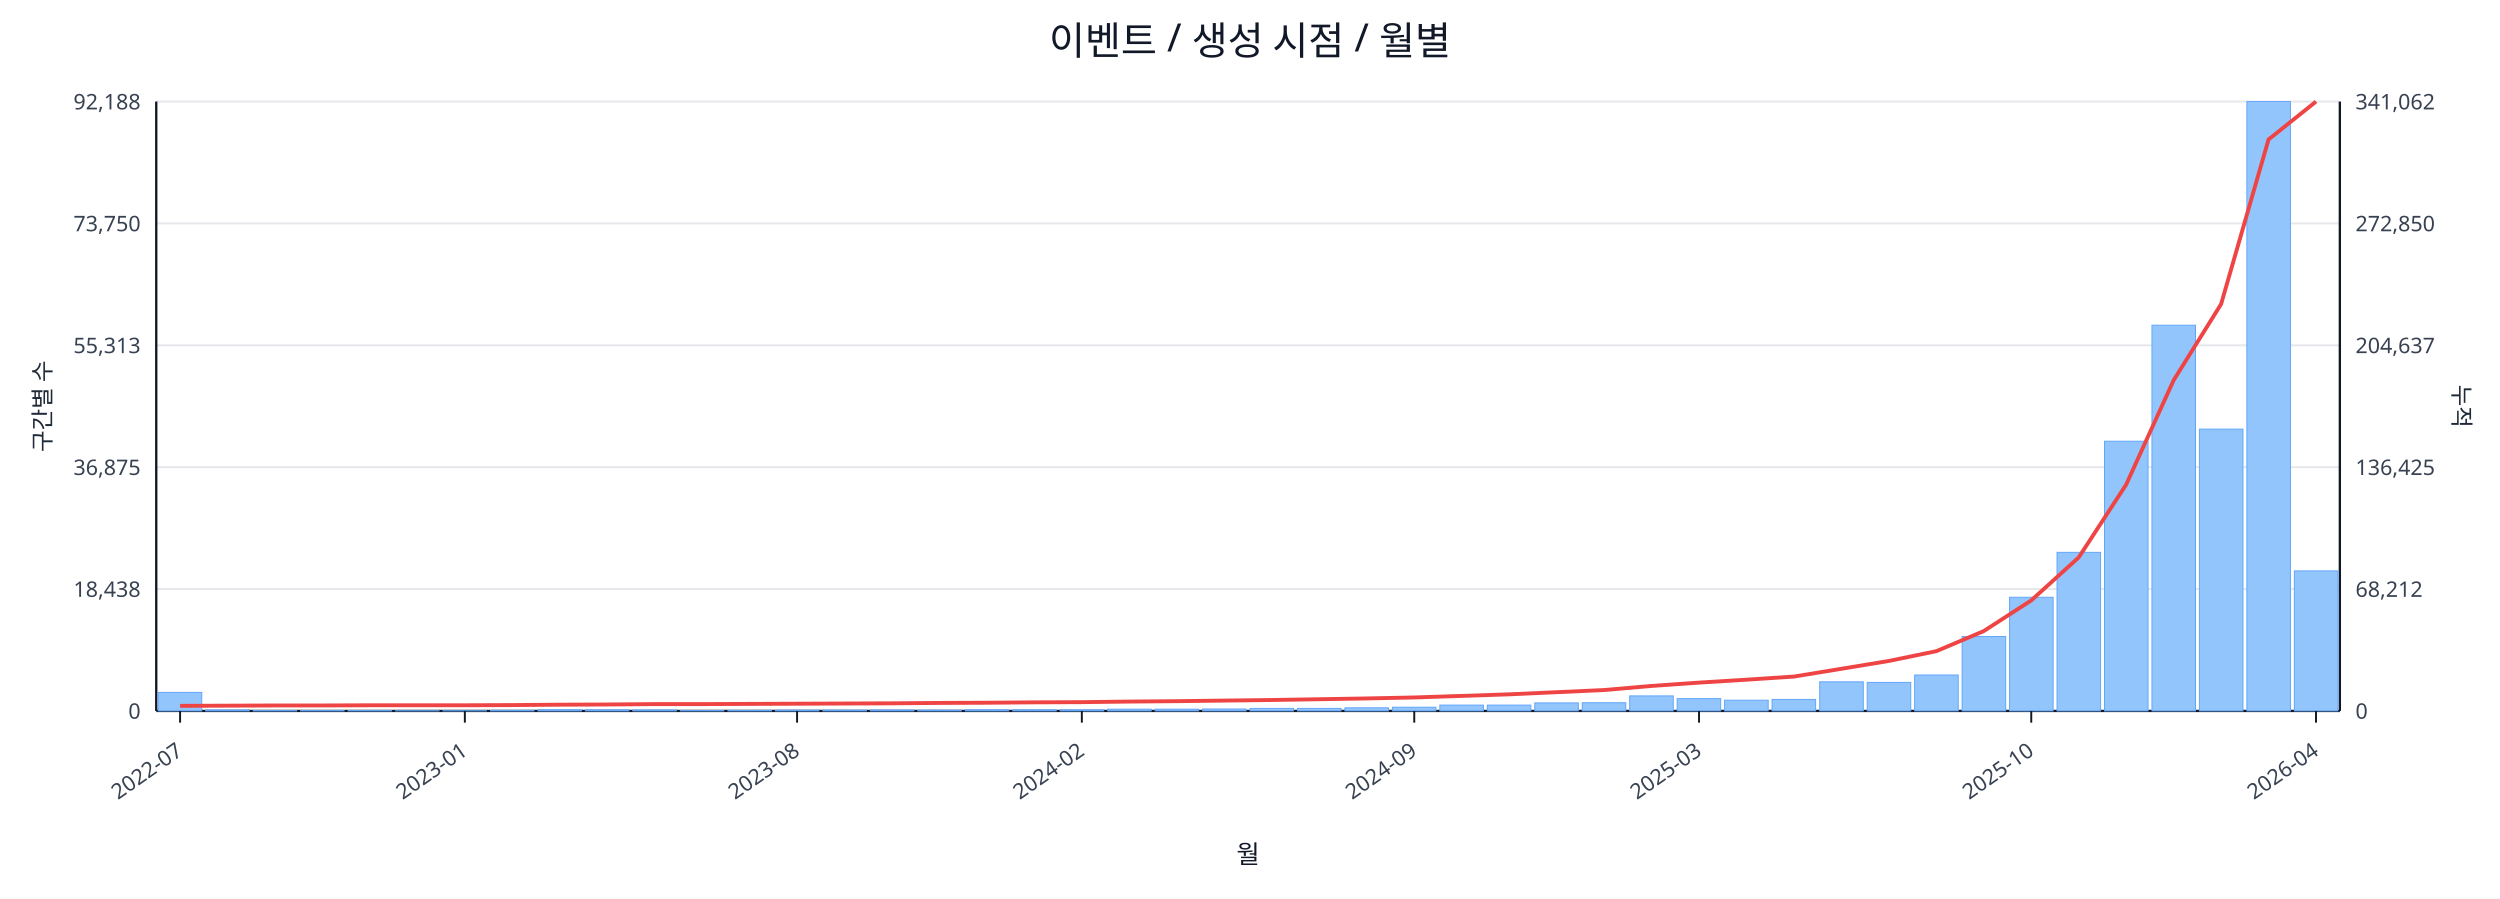
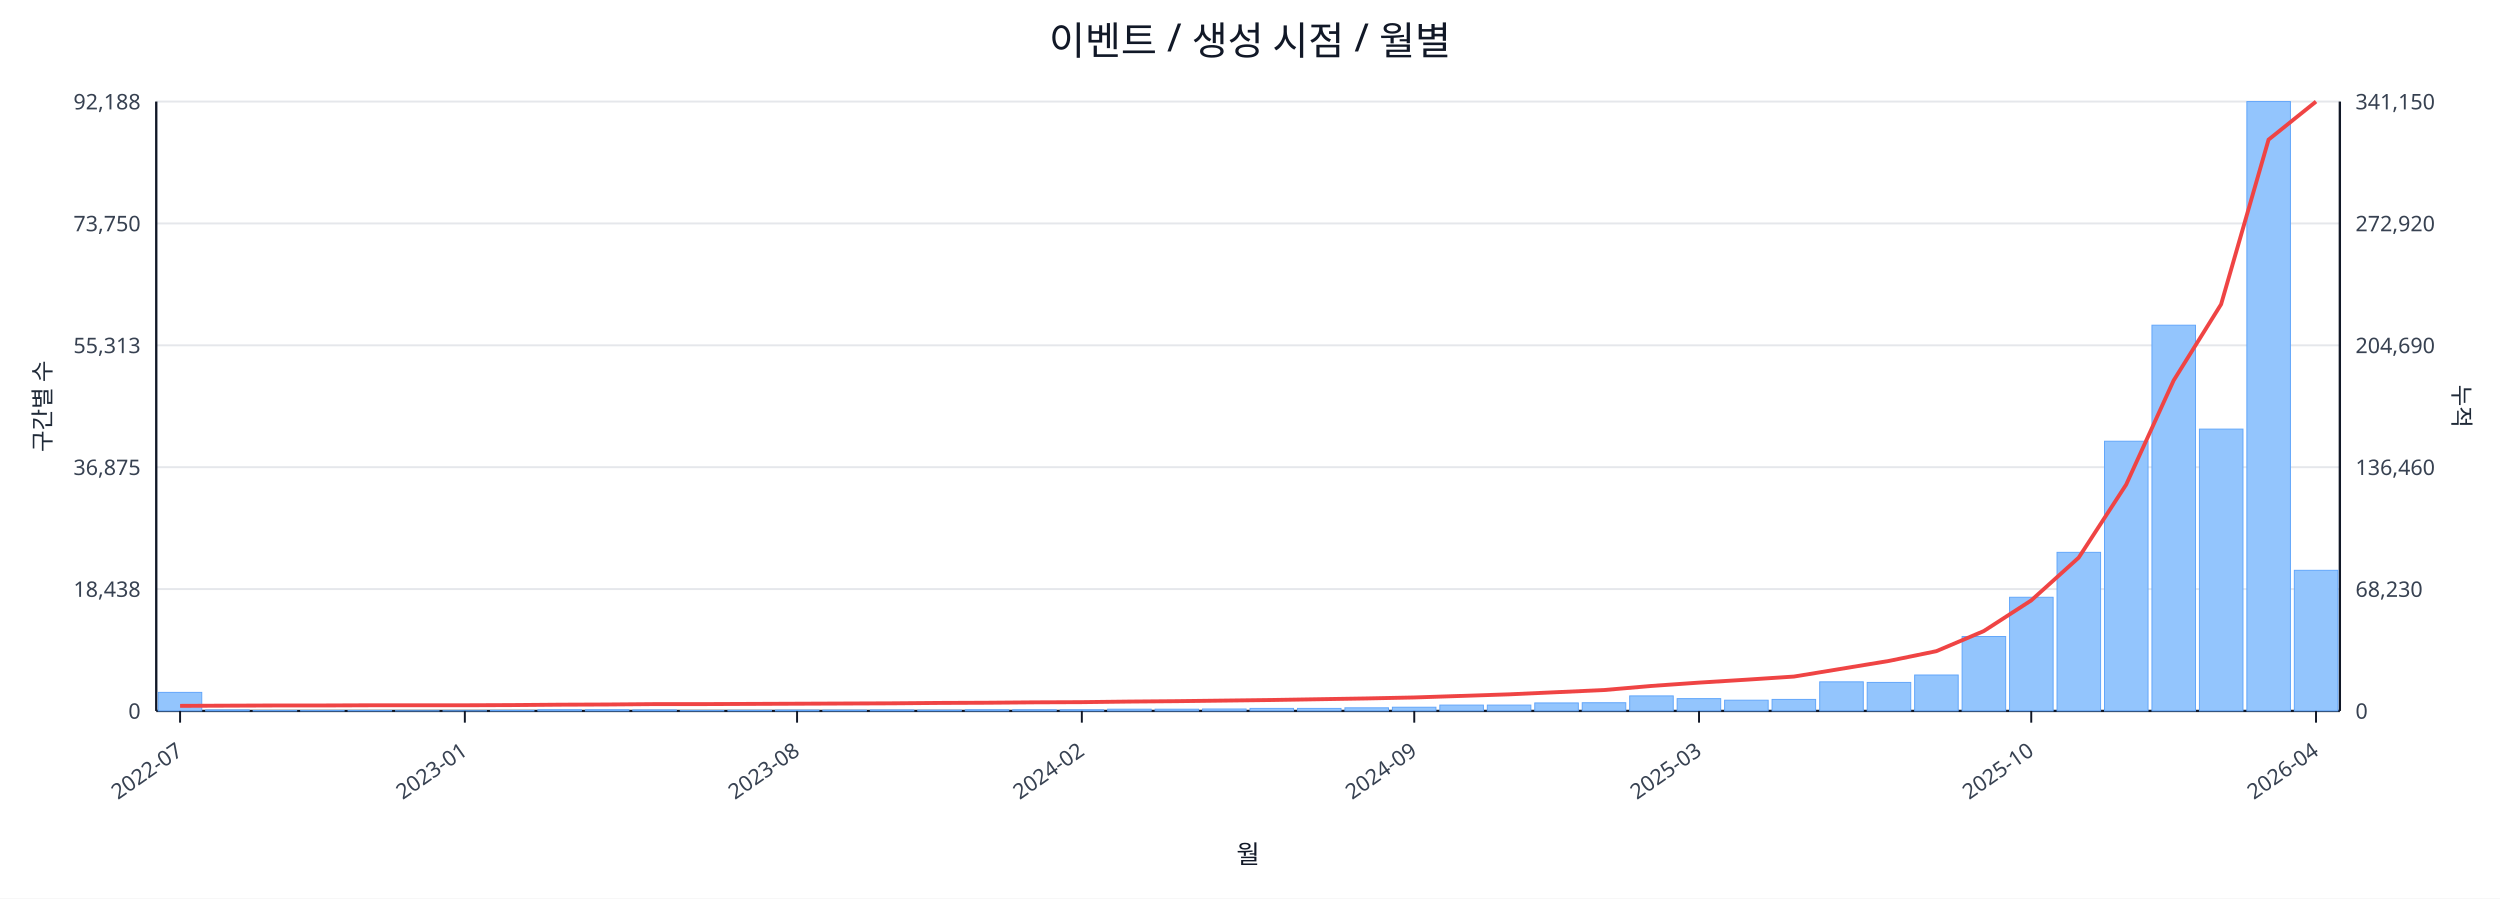
<svg xmlns="http://www.w3.org/2000/svg" width="1280" height="460" viewBox="0 0 1280 460">
  <rect x="0" y="0" width="100%" height="100%" fill="#ffffff" />
  <text x="640.0" y="28" font-size="20" text-anchor="middle" font-family="sans-serif" fill="#111827">이벤트 / 생성 시점 / 월별</text>
  <line x1="80.0" y1="52.0" x2="1198.0" y2="52.0" stroke="#e5e7eb" stroke-width="1" />
  <text x="72.0" y="56.0" font-size="11" text-anchor="end" font-family="sans-serif" fill="#374151">92,188</text>
-   <text x="1206.0" y="56.0" font-size="11" text-anchor="start" font-family="sans-serif" fill="#374151">341,062</text>
+   <text x="1206.0" y="56.0" font-size="11" text-anchor="start" font-family="sans-serif" fill="#374151">341,150</text>
  <line x1="80.0" y1="114.4" x2="1198.0" y2="114.4" stroke="#e5e7eb" stroke-width="1" />
  <text x="72.0" y="118.4" font-size="11" text-anchor="end" font-family="sans-serif" fill="#374151">73,750</text>
-   <text x="1206.0" y="118.4" font-size="11" text-anchor="start" font-family="sans-serif" fill="#374151">272,850</text>
+   <text x="1206.0" y="118.4" font-size="11" text-anchor="start" font-family="sans-serif" fill="#374151">272,920</text>
  <line x1="80.0" y1="176.8" x2="1198.0" y2="176.8" stroke="#e5e7eb" stroke-width="1" />
  <text x="72.0" y="180.8" font-size="11" text-anchor="end" font-family="sans-serif" fill="#374151">55,313</text>
-   <text x="1206.0" y="180.8" font-size="11" text-anchor="start" font-family="sans-serif" fill="#374151">204,637</text>
+   <text x="1206.0" y="180.8" font-size="11" text-anchor="start" font-family="sans-serif" fill="#374151">204,690</text>
  <line x1="80.0" y1="239.2" x2="1198.0" y2="239.2" stroke="#e5e7eb" stroke-width="1" />
  <text x="72.0" y="243.2" font-size="11" text-anchor="end" font-family="sans-serif" fill="#374151">36,875</text>
-   <text x="1206.0" y="243.2" font-size="11" text-anchor="start" font-family="sans-serif" fill="#374151">136,425</text>
+   <text x="1206.0" y="243.2" font-size="11" text-anchor="start" font-family="sans-serif" fill="#374151">136,460</text>
  <line x1="80.0" y1="301.6" x2="1198.0" y2="301.6" stroke="#e5e7eb" stroke-width="1" />
  <text x="72.0" y="305.6" font-size="11" text-anchor="end" font-family="sans-serif" fill="#374151">18,438</text>
-   <text x="1206.0" y="305.6" font-size="11" text-anchor="start" font-family="sans-serif" fill="#374151">68,212</text>
+   <text x="1206.0" y="305.6" font-size="11" text-anchor="start" font-family="sans-serif" fill="#374151">68,230</text>
  <line x1="80.0" y1="364.0" x2="1198.0" y2="364.0" stroke="#e5e7eb" stroke-width="1" />
  <text x="72.0" y="368.0" font-size="11" text-anchor="end" font-family="sans-serif" fill="#374151">0</text>
  <text x="1206.0" y="368.0" font-size="11" text-anchor="start" font-family="sans-serif" fill="#374151">0</text>
  <line x1="80.0" y1="364.0" x2="1198.0" y2="364.0" stroke="#111827" stroke-width="1.2" />
  <line x1="80.0" y1="52.0" x2="80.0" y2="364.0" stroke="#111827" stroke-width="1.2" />
  <line x1="1198.0" y1="52.0" x2="1198.0" y2="364.0" stroke="#111827" stroke-width="1.2" />
  <rect x="81.0" y="354.5" width="22.3" height="9.5" fill="#93c5fd" stroke="#60a5fa" stroke-width="0.5" />
  <rect x="105.3" y="363.5" width="22.3" height="0.5" fill="#93c5fd" stroke="#60a5fa" stroke-width="0.5" />
  <rect x="129.6" y="363.8" width="22.3" height="0.2" fill="#93c5fd" stroke="#60a5fa" stroke-width="0.5" />
  <rect x="153.9" y="363.8" width="22.3" height="0.2" fill="#93c5fd" stroke="#60a5fa" stroke-width="0.5" />
  <rect x="178.2" y="363.8" width="22.3" height="0.2" fill="#93c5fd" stroke="#60a5fa" stroke-width="0.5" />
  <rect x="202.5" y="363.9" width="22.3" height="0.1" fill="#93c5fd" stroke="#60a5fa" stroke-width="0.5" />
  <rect x="226.8" y="363.9" width="22.3" height="0.1" fill="#93c5fd" stroke="#60a5fa" stroke-width="0.5" />
  <rect x="251.1" y="363.7" width="22.3" height="0.3" fill="#93c5fd" stroke="#60a5fa" stroke-width="0.5" />
  <rect x="275.4" y="363.4" width="22.3" height="0.6" fill="#93c5fd" stroke="#60a5fa" stroke-width="0.5" />
  <rect x="299.7" y="363.4" width="22.3" height="0.6" fill="#93c5fd" stroke="#60a5fa" stroke-width="0.5" />
  <rect x="324.0" y="363.5" width="22.3" height="0.5" fill="#93c5fd" stroke="#60a5fa" stroke-width="0.5" />
  <rect x="348.3" y="363.8" width="22.3" height="0.2" fill="#93c5fd" stroke="#60a5fa" stroke-width="0.5" />
  <rect x="372.7" y="363.7" width="22.3" height="0.3" fill="#93c5fd" stroke="#60a5fa" stroke-width="0.5" />
  <rect x="397.0" y="363.6" width="22.3" height="0.4" fill="#93c5fd" stroke="#60a5fa" stroke-width="0.5" />
  <rect x="421.3" y="363.6" width="22.3" height="0.4" fill="#93c5fd" stroke="#60a5fa" stroke-width="0.5" />
  <rect x="445.6" y="363.5" width="22.3" height="0.5" fill="#93c5fd" stroke="#60a5fa" stroke-width="0.5" />
  <rect x="469.9" y="363.6" width="22.3" height="0.4" fill="#93c5fd" stroke="#60a5fa" stroke-width="0.5" />
  <rect x="494.2" y="363.4" width="22.3" height="0.6" fill="#93c5fd" stroke="#60a5fa" stroke-width="0.5" />
  <rect x="518.5" y="363.4" width="22.3" height="0.6" fill="#93c5fd" stroke="#60a5fa" stroke-width="0.5" />
  <rect x="542.8" y="363.4" width="22.3" height="0.6" fill="#93c5fd" stroke="#60a5fa" stroke-width="0.5" />
  <rect x="567.1" y="363.1" width="22.3" height="0.9" fill="#93c5fd" stroke="#60a5fa" stroke-width="0.5" />
  <rect x="591.4" y="363.1" width="22.3" height="0.9" fill="#93c5fd" stroke="#60a5fa" stroke-width="0.5" />
  <rect x="615.7" y="363.0" width="22.3" height="1.0" fill="#93c5fd" stroke="#60a5fa" stroke-width="0.5" />
  <rect x="640.0" y="362.7" width="22.3" height="1.3" fill="#93c5fd" stroke="#60a5fa" stroke-width="0.5" />
  <rect x="664.3" y="362.7" width="22.3" height="1.3" fill="#93c5fd" stroke="#60a5fa" stroke-width="0.5" />
  <rect x="688.6" y="362.4" width="22.3" height="1.6" fill="#93c5fd" stroke="#60a5fa" stroke-width="0.5" />
  <rect x="712.9" y="362.1" width="22.3" height="1.9" fill="#93c5fd" stroke="#60a5fa" stroke-width="0.5" />
  <rect x="737.2" y="361.0" width="22.3" height="3.0" fill="#93c5fd" stroke="#60a5fa" stroke-width="0.5" />
  <rect x="761.5" y="361.0" width="22.3" height="3.0" fill="#93c5fd" stroke="#60a5fa" stroke-width="0.5" />
  <rect x="785.8" y="359.9" width="22.3" height="4.1" fill="#93c5fd" stroke="#60a5fa" stroke-width="0.5" />
  <rect x="810.1" y="359.8" width="22.3" height="4.2" fill="#93c5fd" stroke="#60a5fa" stroke-width="0.5" />
  <rect x="834.4" y="356.3" width="22.3" height="7.7" fill="#93c5fd" stroke="#60a5fa" stroke-width="0.5" />
  <rect x="858.7" y="357.7" width="22.3" height="6.3" fill="#93c5fd" stroke="#60a5fa" stroke-width="0.5" />
  <rect x="883.0" y="358.5" width="22.3" height="5.5" fill="#93c5fd" stroke="#60a5fa" stroke-width="0.5" />
  <rect x="907.3" y="358.1" width="22.3" height="5.9" fill="#93c5fd" stroke="#60a5fa" stroke-width="0.5" />
  <rect x="931.7" y="349.1" width="22.3" height="14.9" fill="#93c5fd" stroke="#60a5fa" stroke-width="0.5" />
  <rect x="956.0" y="349.4" width="22.3" height="14.6" fill="#93c5fd" stroke="#60a5fa" stroke-width="0.5" />
  <rect x="980.3" y="345.6" width="22.3" height="18.4" fill="#93c5fd" stroke="#60a5fa" stroke-width="0.5" />
  <rect x="1004.6" y="325.9" width="22.3" height="38.1" fill="#93c5fd" stroke="#60a5fa" stroke-width="0.5" />
  <rect x="1028.9" y="305.8" width="22.3" height="58.2" fill="#93c5fd" stroke="#60a5fa" stroke-width="0.5" />
  <rect x="1053.2" y="282.8" width="22.3" height="81.2" fill="#93c5fd" stroke="#60a5fa" stroke-width="0.5" />
  <rect x="1077.5" y="225.9" width="22.3" height="138.1" fill="#93c5fd" stroke="#60a5fa" stroke-width="0.5" />
  <rect x="1101.8" y="166.5" width="22.3" height="197.5" fill="#93c5fd" stroke="#60a5fa" stroke-width="0.5" />
  <rect x="1126.1" y="219.7" width="22.3" height="144.3" fill="#93c5fd" stroke="#60a5fa" stroke-width="0.5" />
  <rect x="1150.4" y="52.0" width="22.3" height="312.0" fill="#93c5fd" stroke="#60a5fa" stroke-width="0.5" />
-   <rect x="1174.7" y="292.3" width="22.3" height="71.7" fill="#93c5fd" stroke="#60a5fa" stroke-width="0.5" />
-   <polyline fill="none" stroke="#ef4444" stroke-width="2" points="92.2,361.4 116.5,361.3 140.8,361.2 165.1,361.2 189.4,361.1 213.7,361.1 238.0,361.1 262.3,361.0 286.6,360.8 310.9,360.7 335.2,360.5 359.5,360.5 383.8,360.4 408.1,360.3 432.4,360.2 456.7,360.1 481.0,359.9 505.3,359.8 529.6,359.6 553.9,359.5 578.2,359.2 602.5,359.0 626.8,358.7 651.2,358.4 675.5,358.0 699.8,357.6 724.1,357.1 748.4,356.3 772.7,355.5 797.0,354.4 821.3,353.3 845.6,351.2 869.9,349.5 894.2,348.0 918.5,346.4 942.8,342.4 967.1,338.4 991.4,333.4 1015.7,323.1 1040.0,307.4 1064.3,285.4 1088.6,248.1 1112.9,194.7 1137.2,155.7 1161.5,71.4 1185.8,52.0" />
+   <rect x="1174.7" y="292.0" width="22.3" height="72.0" fill="#93c5fd" stroke="#60a5fa" stroke-width="0.5" />
+   <polyline fill="none" stroke="#ef4444" stroke-width="2" points="92.2,361.4 116.5,361.3 140.8,361.2 165.1,361.2 189.4,361.1 213.7,361.1 238.0,361.1 262.3,361.0 286.6,360.8 310.9,360.7 335.2,360.5 359.5,360.5 383.8,360.4 408.1,360.3 432.4,360.2 456.7,360.1 481.0,359.9 505.3,359.8 529.6,359.6 553.9,359.5 578.2,359.2 602.5,359.0 626.8,358.7 651.2,358.4 675.5,358.0 699.8,357.6 724.1,357.1 748.4,356.3 772.7,355.5 797.0,354.4 821.3,353.3 845.6,351.2 869.9,349.5 894.2,348.0 918.5,346.4 942.8,342.4 967.1,338.4 991.4,333.4 1015.7,323.1 1040.0,307.4 1064.3,285.5 1088.6,248.1 1112.9,194.8 1137.2,155.8 1161.5,71.5 1185.8,52.0" />
  <line x1="92.2" y1="364.0" x2="92.2" y2="370.0" stroke="#111827" stroke-width="1" />
  <text x="94.2" y="386.0" font-size="11" text-anchor="end" transform="rotate(-35 94.2 386.0)" font-family="sans-serif" fill="#374151">2022-07</text>
  <line x1="238.0" y1="364.0" x2="238.0" y2="370.0" stroke="#111827" stroke-width="1" />
  <text x="240.0" y="386.0" font-size="11" text-anchor="end" transform="rotate(-35 240.0 386.0)" font-family="sans-serif" fill="#374151">2023-01</text>
  <line x1="408.1" y1="364.0" x2="408.1" y2="370.0" stroke="#111827" stroke-width="1" />
  <text x="410.1" y="386.0" font-size="11" text-anchor="end" transform="rotate(-35 410.1 386.0)" font-family="sans-serif" fill="#374151">2023-08</text>
  <line x1="553.9" y1="364.0" x2="553.9" y2="370.0" stroke="#111827" stroke-width="1" />
  <text x="555.9" y="386.0" font-size="11" text-anchor="end" transform="rotate(-35 555.9 386.0)" font-family="sans-serif" fill="#374151">2024-02</text>
  <line x1="724.1" y1="364.0" x2="724.1" y2="370.0" stroke="#111827" stroke-width="1" />
  <text x="726.1" y="386.0" font-size="11" text-anchor="end" transform="rotate(-35 726.1 386.0)" font-family="sans-serif" fill="#374151">2024-09</text>
  <line x1="869.9" y1="364.0" x2="869.9" y2="370.0" stroke="#111827" stroke-width="1" />
  <text x="871.9" y="386.0" font-size="11" text-anchor="end" transform="rotate(-35 871.9 386.0)" font-family="sans-serif" fill="#374151">2025-03</text>
  <line x1="1040.0" y1="364.0" x2="1040.0" y2="370.0" stroke="#111827" stroke-width="1" />
  <text x="1042.0" y="386.0" font-size="11" text-anchor="end" transform="rotate(-35 1042.0 386.0)" font-family="sans-serif" fill="#374151">2025-10</text>
  <line x1="1185.8" y1="364.0" x2="1185.8" y2="370.0" stroke="#111827" stroke-width="1" />
  <text x="1187.8" y="386.0" font-size="11" text-anchor="end" transform="rotate(-35 1187.8 386.0)" font-family="sans-serif" fill="#374151">2026-04</text>
  <text x="26" y="208.0" font-size="12" transform="rotate(-90 26 208.0)" text-anchor="middle" font-family="sans-serif" fill="#1f2937">구간별 수</text>
  <text x="1256.0" y="208.0" font-size="12" transform="rotate(90 1256.0 208.0)" text-anchor="middle" font-family="sans-serif" fill="#1f2937">누적</text>
  <text x="639.0" y="442.0" font-size="13" text-anchor="middle" font-family="sans-serif" fill="#111827">월</text>
</svg>
